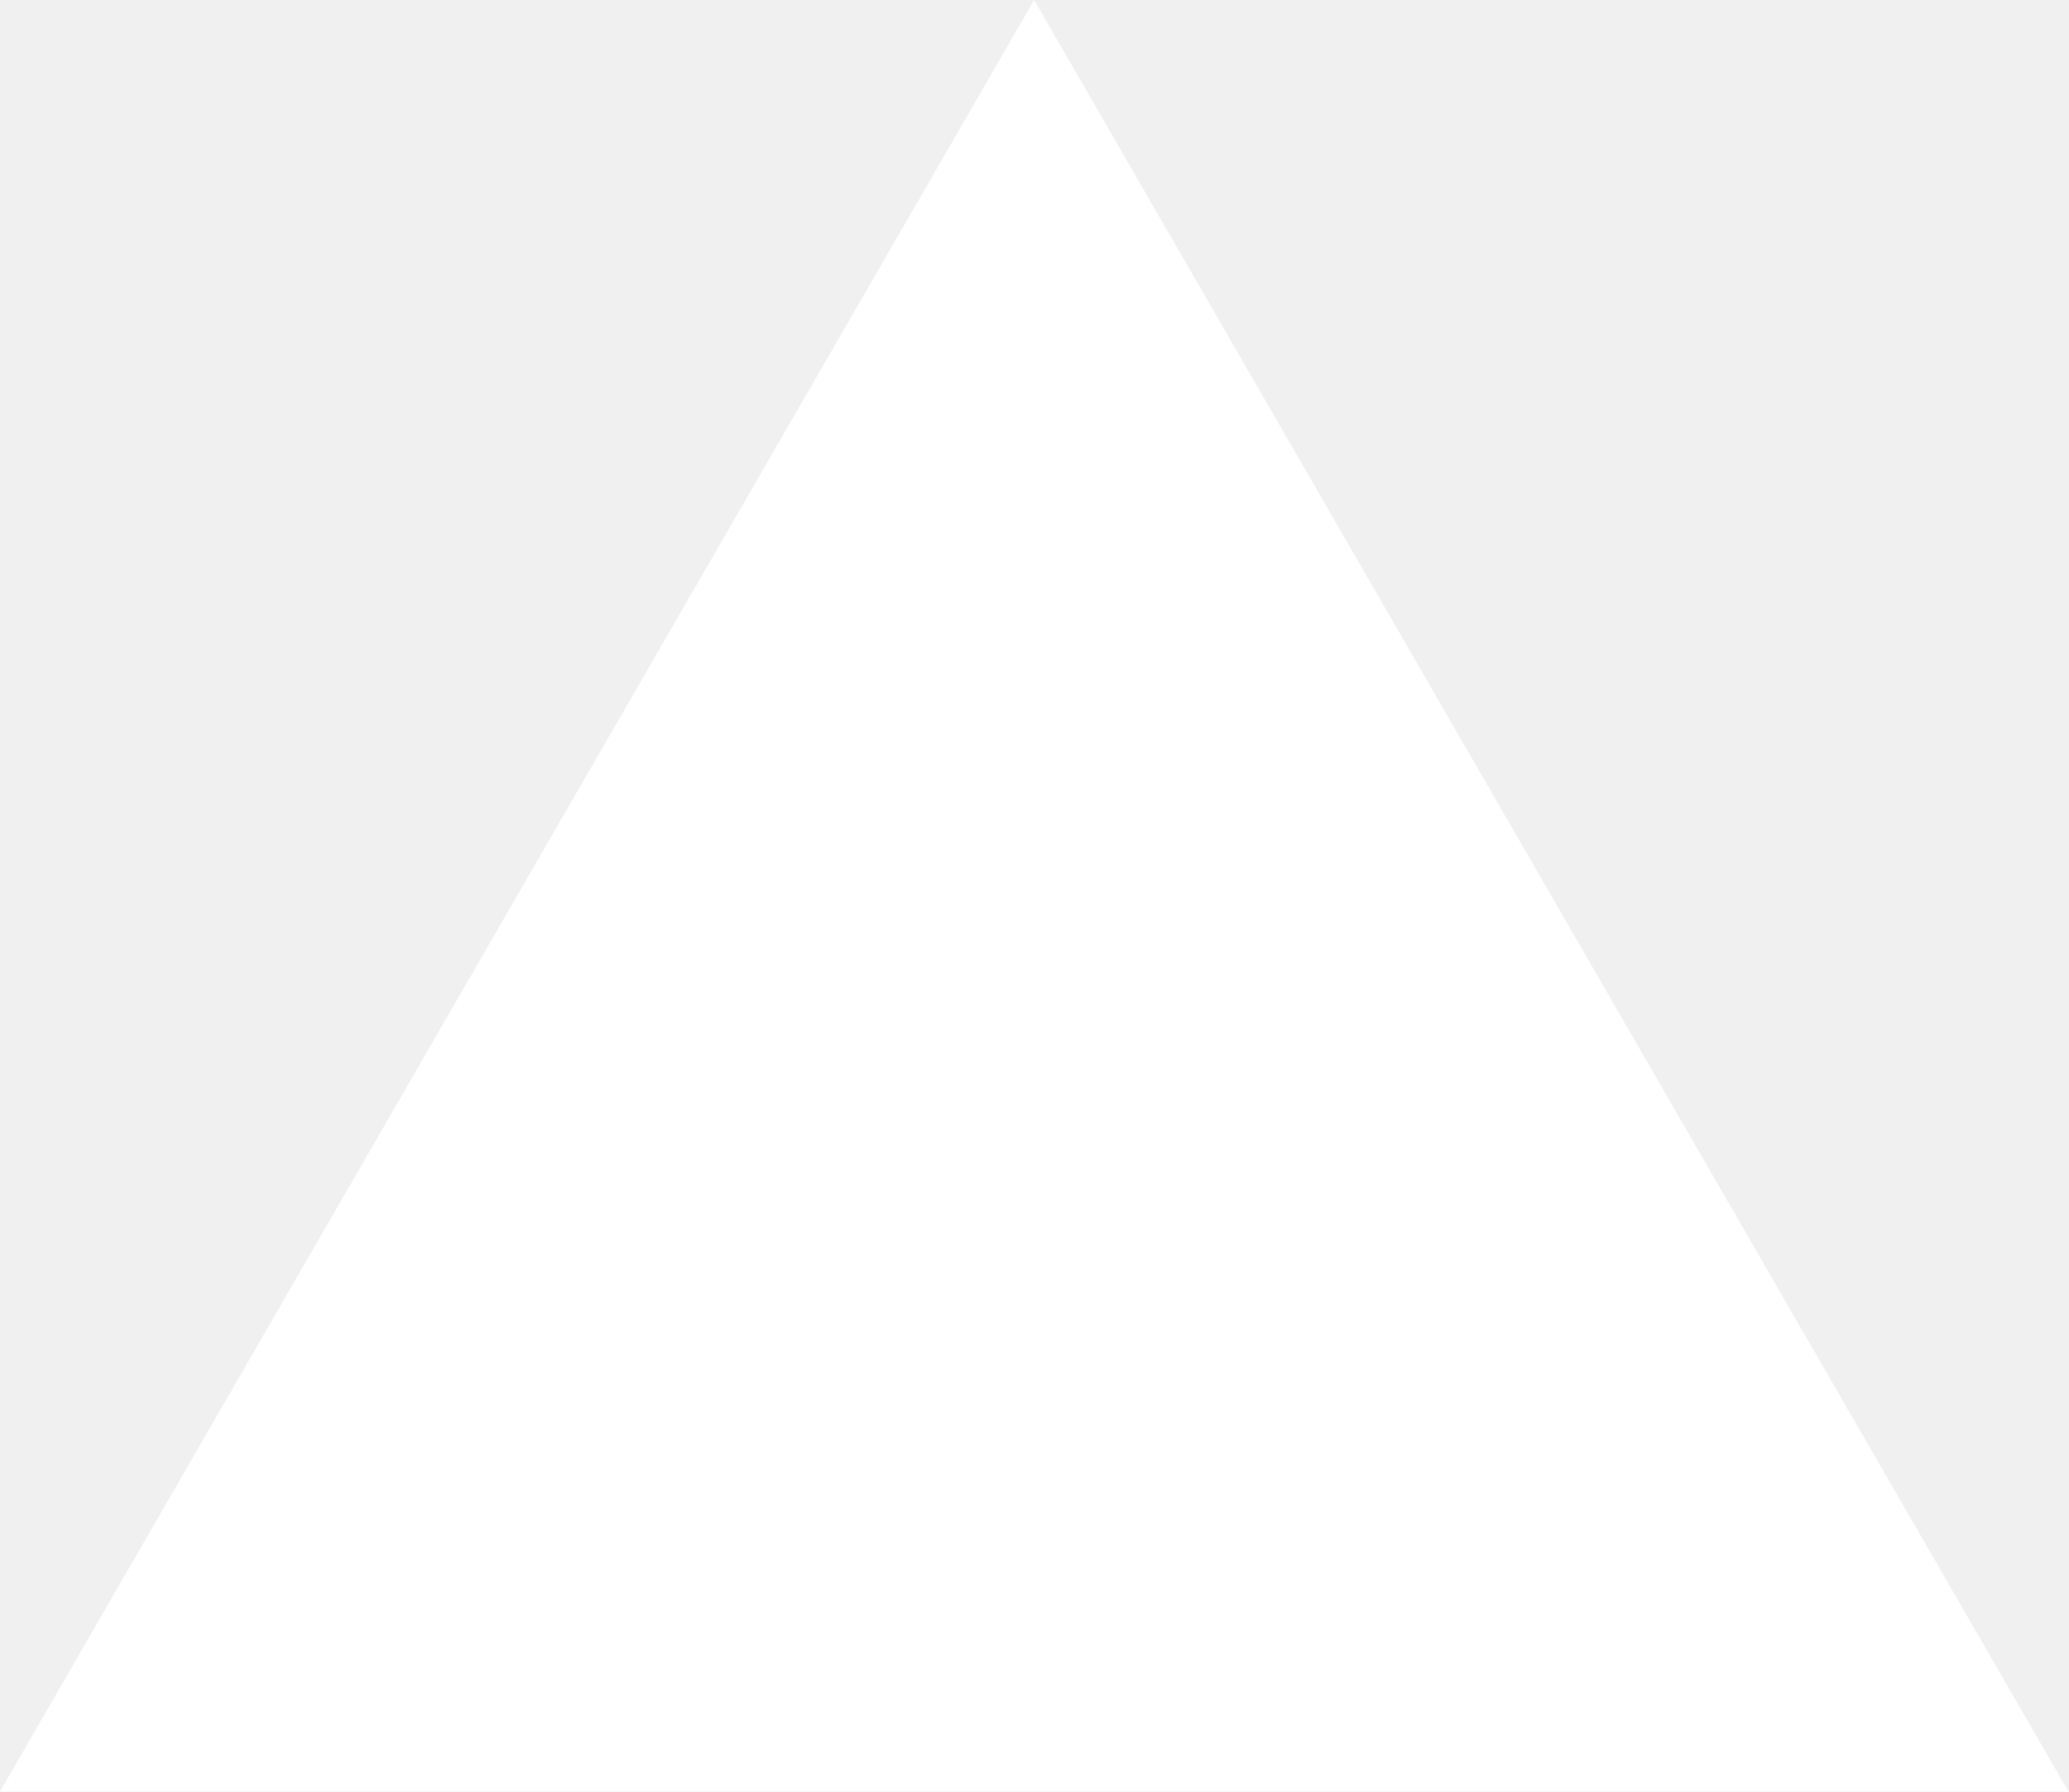
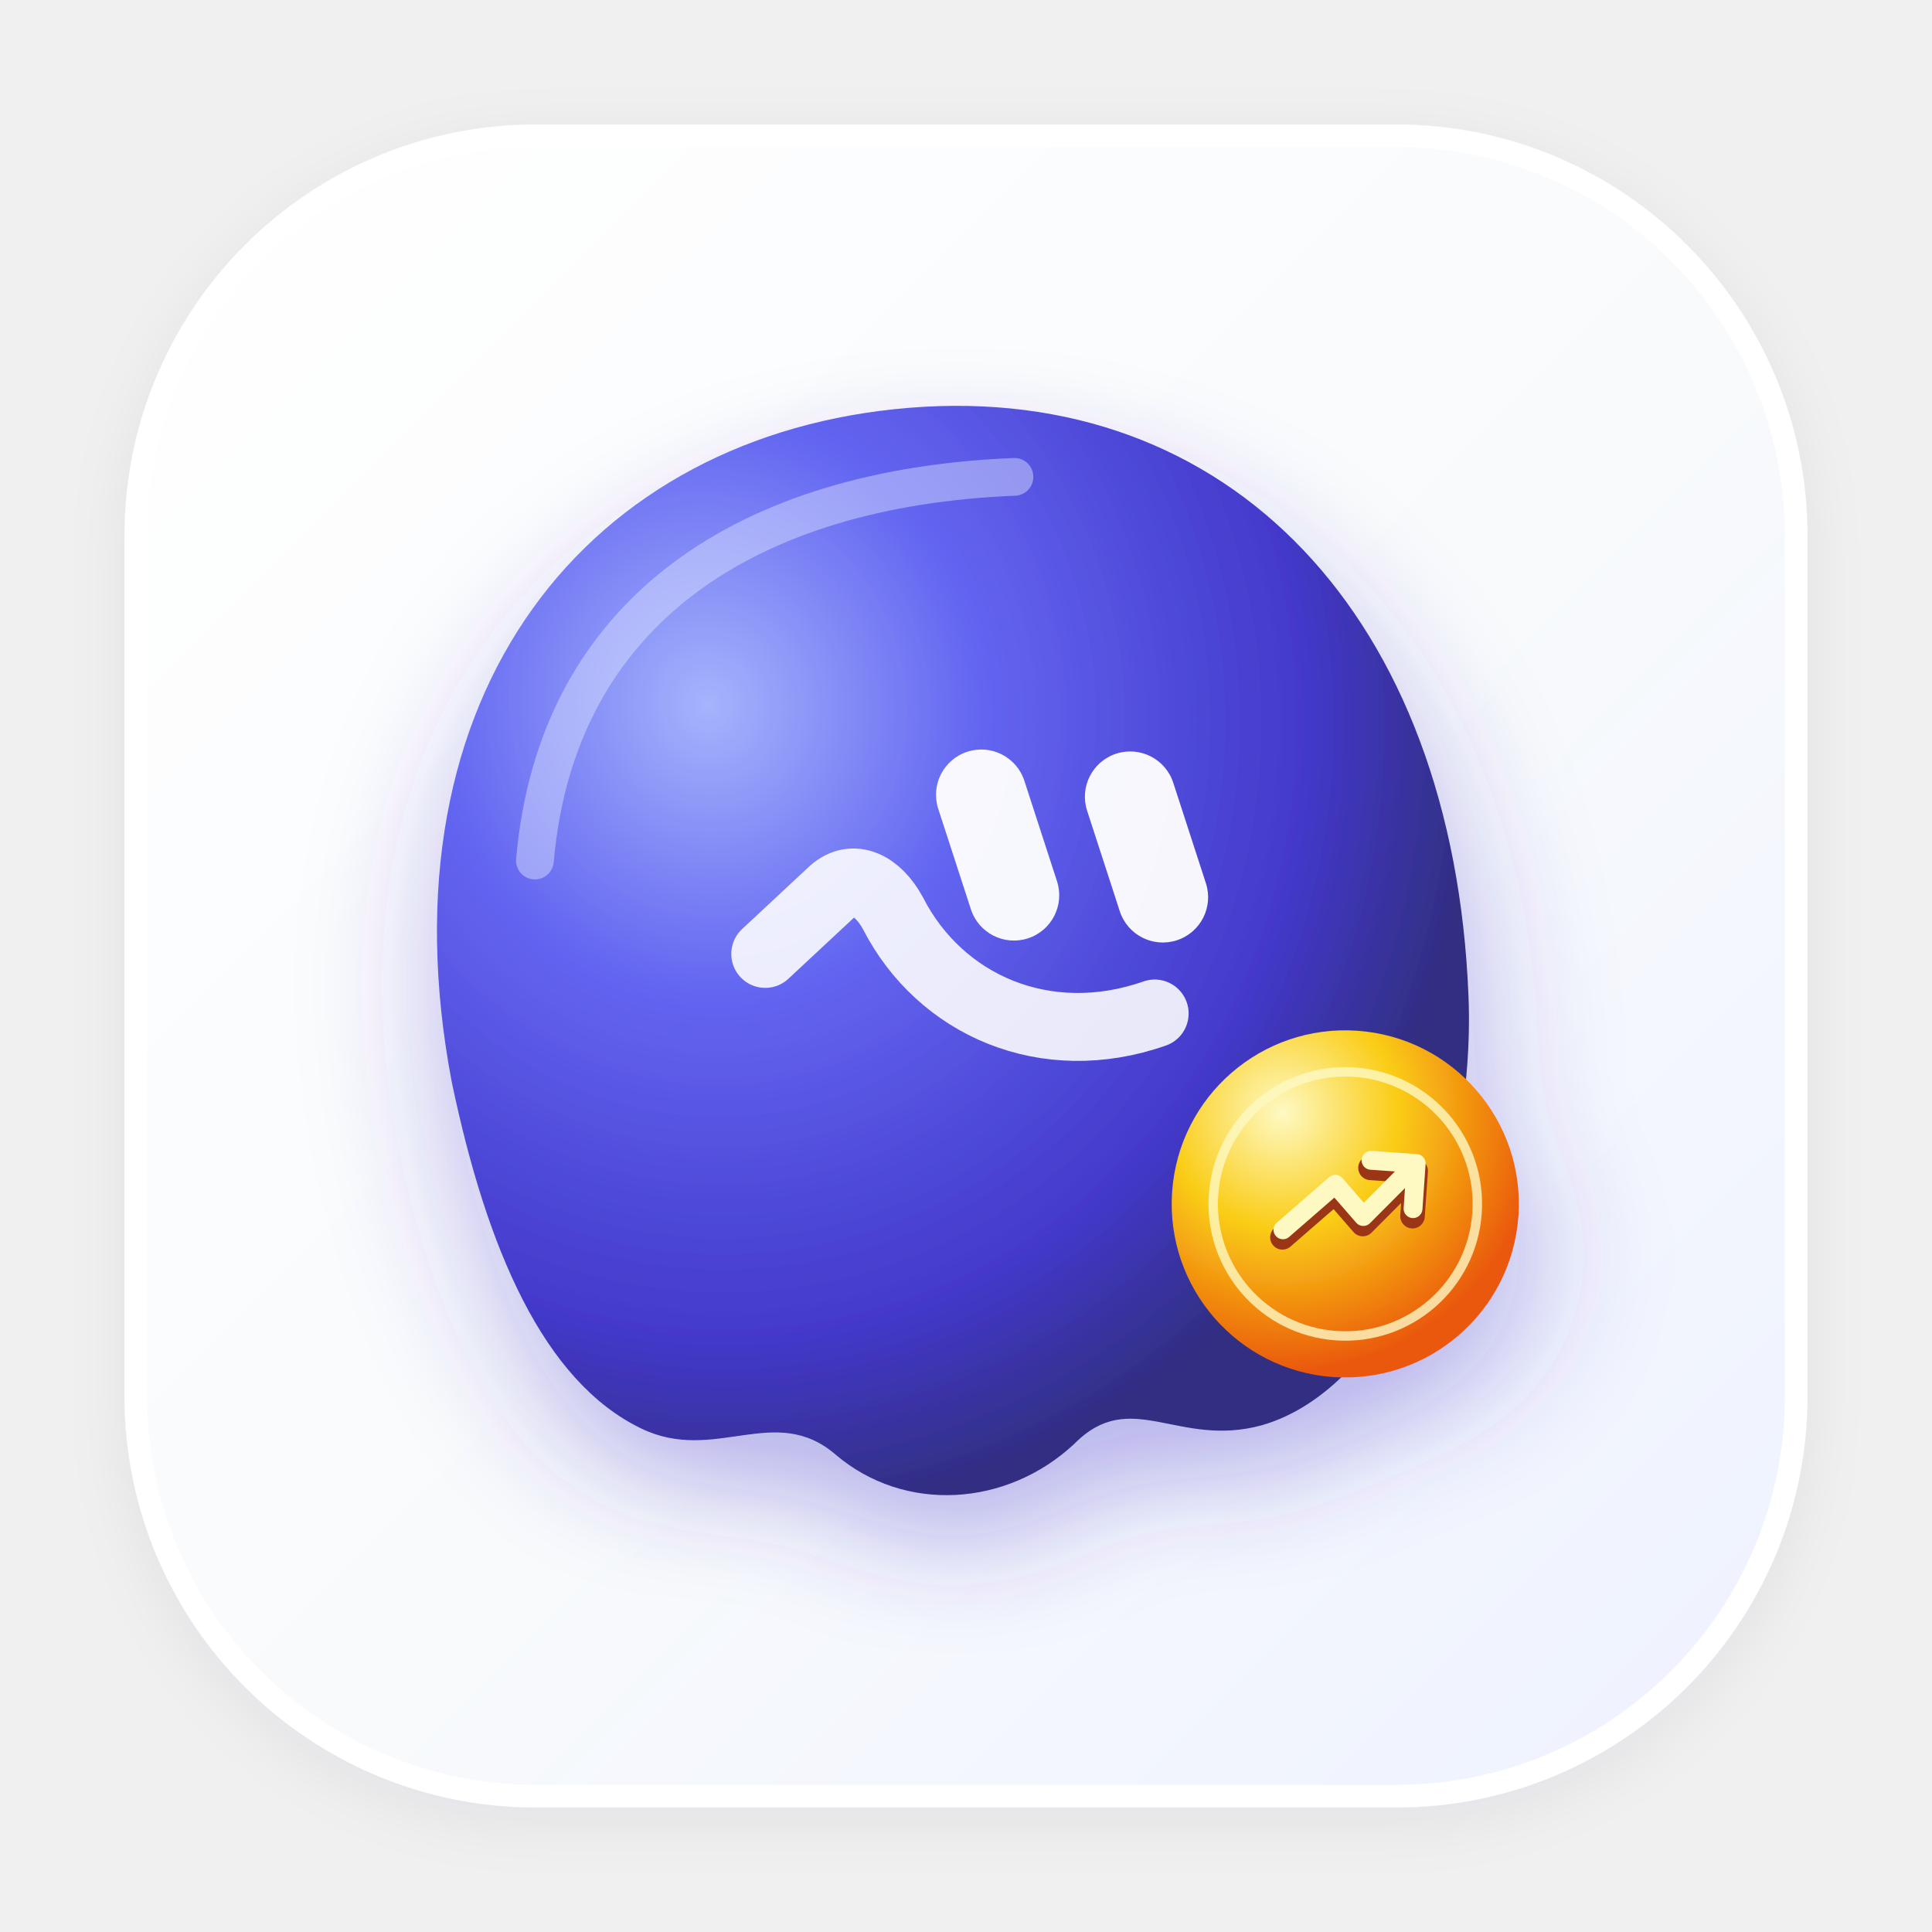
- <svg xmlns="http://www.w3.org/2000/svg" fill="none" viewBox="0 0 1155 1000">
-   <path d="m577.3 0 577.4 1000H0z" fill="#fff" />
+ <svg xmlns="http://www.w3.org/2000/svg" viewBox="0 0 512 512" width="100%" height="100%">
+   <defs>
+     <filter id="cardShadow" x="-15%" y="-10%" width="130%" height="135%">
+       <feDropShadow dx="0" dy="22" stdDeviation="24" flood-color="#4F46E5" flood-opacity="0.18" />
+       <feDropShadow dx="0" dy="4" stdDeviation="8" flood-color="#1E1B4B" flood-opacity="0.06" />
+     </filter>
+     <filter id="mascotGlow" x="-20%" y="-20%" width="140%" height="140%">
+       <feDropShadow dx="0" dy="14" stdDeviation="16" flood-color="#4338CA" flood-opacity="0.35" />
+     </filter>
+     <linearGradient id="frostedBg" x1="0%" y1="0%" x2="100%" y2="100%">
+       <stop offset="0%" stop-color="#FFFFFF" />
+       <stop offset="55%" stop-color="#F8FAFC" />
+       <stop offset="100%" stop-color="#EEF2FF" />
+     </linearGradient>
+     <radialGradient id="spiritGrad" cx="30%" cy="25%" r="75%">
+       <stop offset="0%" stop-color="#A5B4FC" />
+       <stop offset="35%" stop-color="#6366F1" />
+       <stop offset="78%" stop-color="#4338CA" />
+       <stop offset="100%" stop-color="#312E81" />
+     </radialGradient>
+     <radialGradient id="coinBadge" cx="30%" cy="25%" r="75%">
+       <stop offset="0%" stop-color="#FEF9C3" />
+       <stop offset="45%" stop-color="#FACC15" />
+       <stop offset="100%" stop-color="#EA580C" />
+     </radialGradient>
+   </defs>
+   <rect x="36" y="36" width="440" height="440" rx="106" ry="106" fill="url(#frostedBg)" stroke="#FFFFFF" stroke-width="6" filter="url(#cardShadow)" />
+   <g filter="url(#mascotGlow)" transform="translate(252, 258) rotate(-8)">
+     <path d="M -135 10              C -140 -95, -75 -155, 10 -150              C 95 -145, 145 -75, 135 25              C 130 75, 100 125, 65 130              C 42 133, 32 115, 15 128              C -5 142, -32 140, -48 122              C -62 106, -80 120, -98 108              C -122 92, -132 55, -135 10 Z" fill="url(#spiritGrad)" />
+     <path d="M -105 -45 C -90 -110, -35 -135, 35 -128" fill="none" stroke="#E0E7FF" stroke-width="10" stroke-linecap="round" opacity="0.45" />
+     <rect x="5" y="-58" width="24" height="52" rx="12" transform="rotate(-10 17 -32)" fill="#FFFFFF" opacity="0.95" />
+     <rect x="44" y="-52" width="24" height="52" rx="12" transform="rotate(-10 56 -26)" fill="#FFFFFF" opacity="0.95" />
+     <path d="M -48 -12 L -28 -26 C -22 -30, -16 -26, -13 -18 C -4 8, 22 24, 52 18" fill="none" stroke="#FFFFFF" stroke-width="18" stroke-linecap="round" stroke-linejoin="round" opacity="0.88" />
+     <g transform="translate(95, 75) rotate(12)">
+       <circle cx="0" cy="0" r="46" fill="url(#coinBadge)" />
+       <circle cx="0" cy="0" r="35" fill="none" stroke="#FEF9C3" stroke-width="2.5" opacity="0.8" />
+       <path d="M -16 10 L -3 -3 L 5 5 L 18 -10 M 6 -10 L 18 -10 L 18 2" fill="none" stroke="#9A3412" stroke-width="6.5" stroke-linecap="round" stroke-linejoin="round" />
+       <path d="M -16 8 L -3 -5 L 5 3 L 18 -12 M 6 -12 L 18 -12 L 18 0" fill="none" stroke="#FEF9C3" stroke-width="5" stroke-linecap="round" stroke-linejoin="round" />
+     </g>
+   </g>
</svg>
